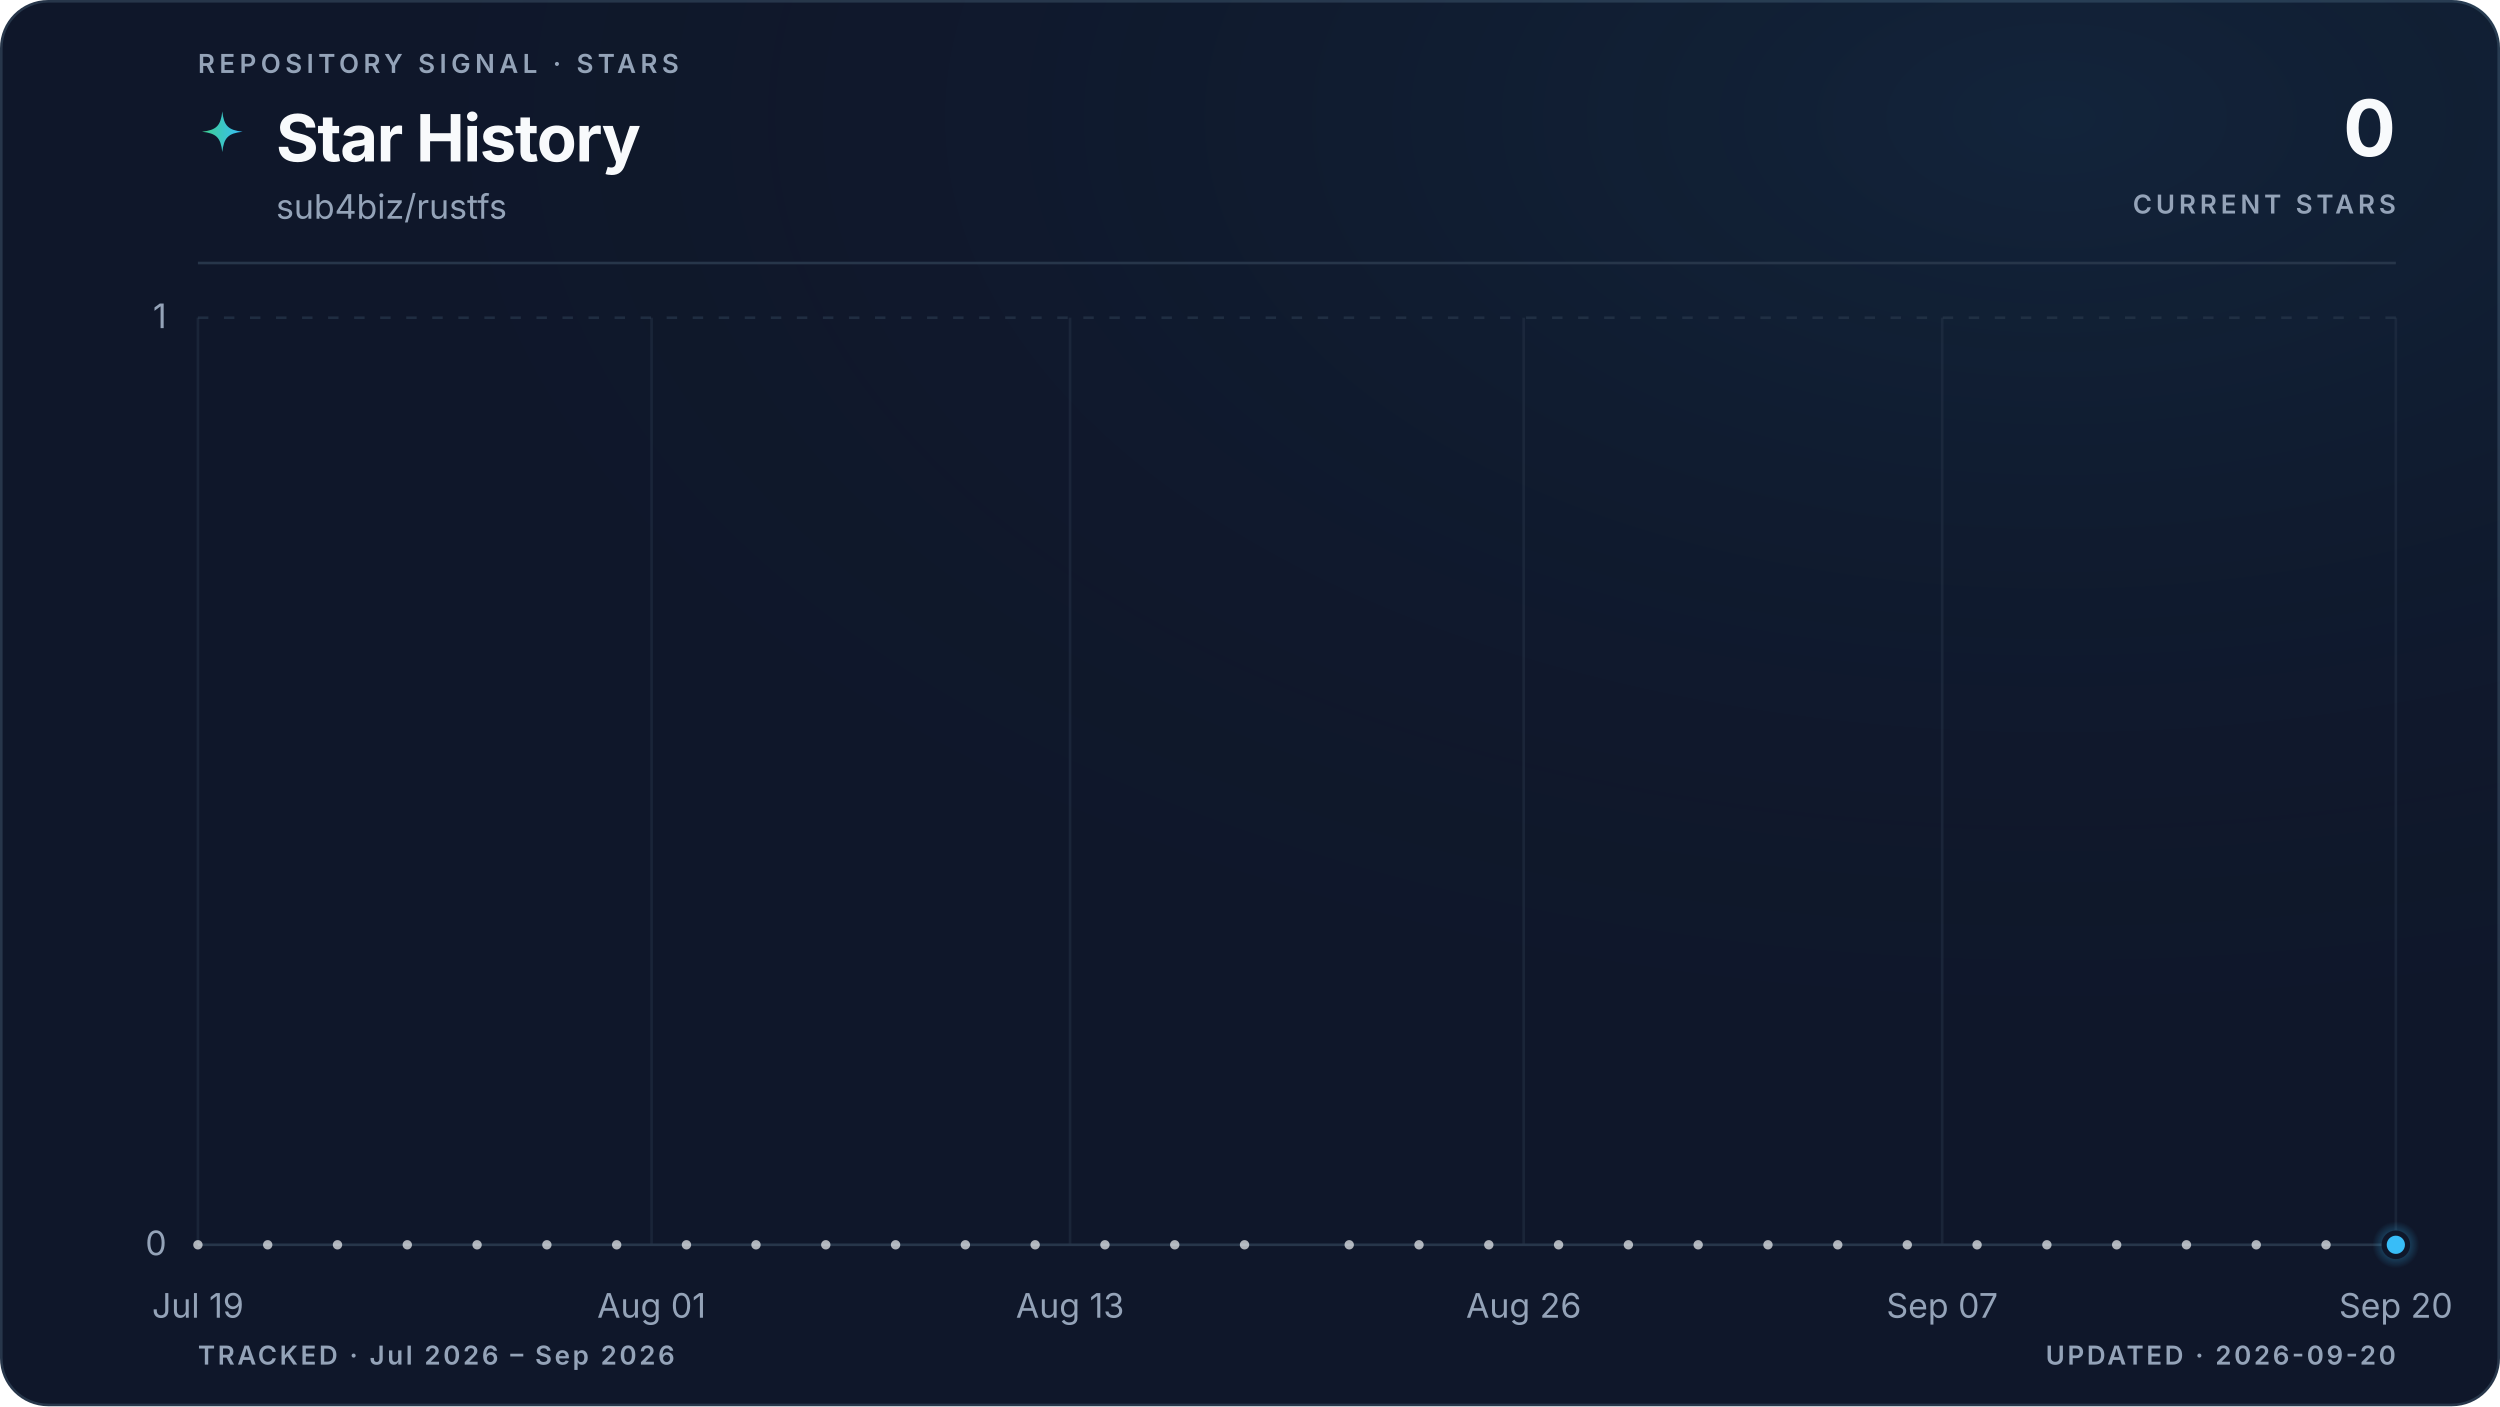
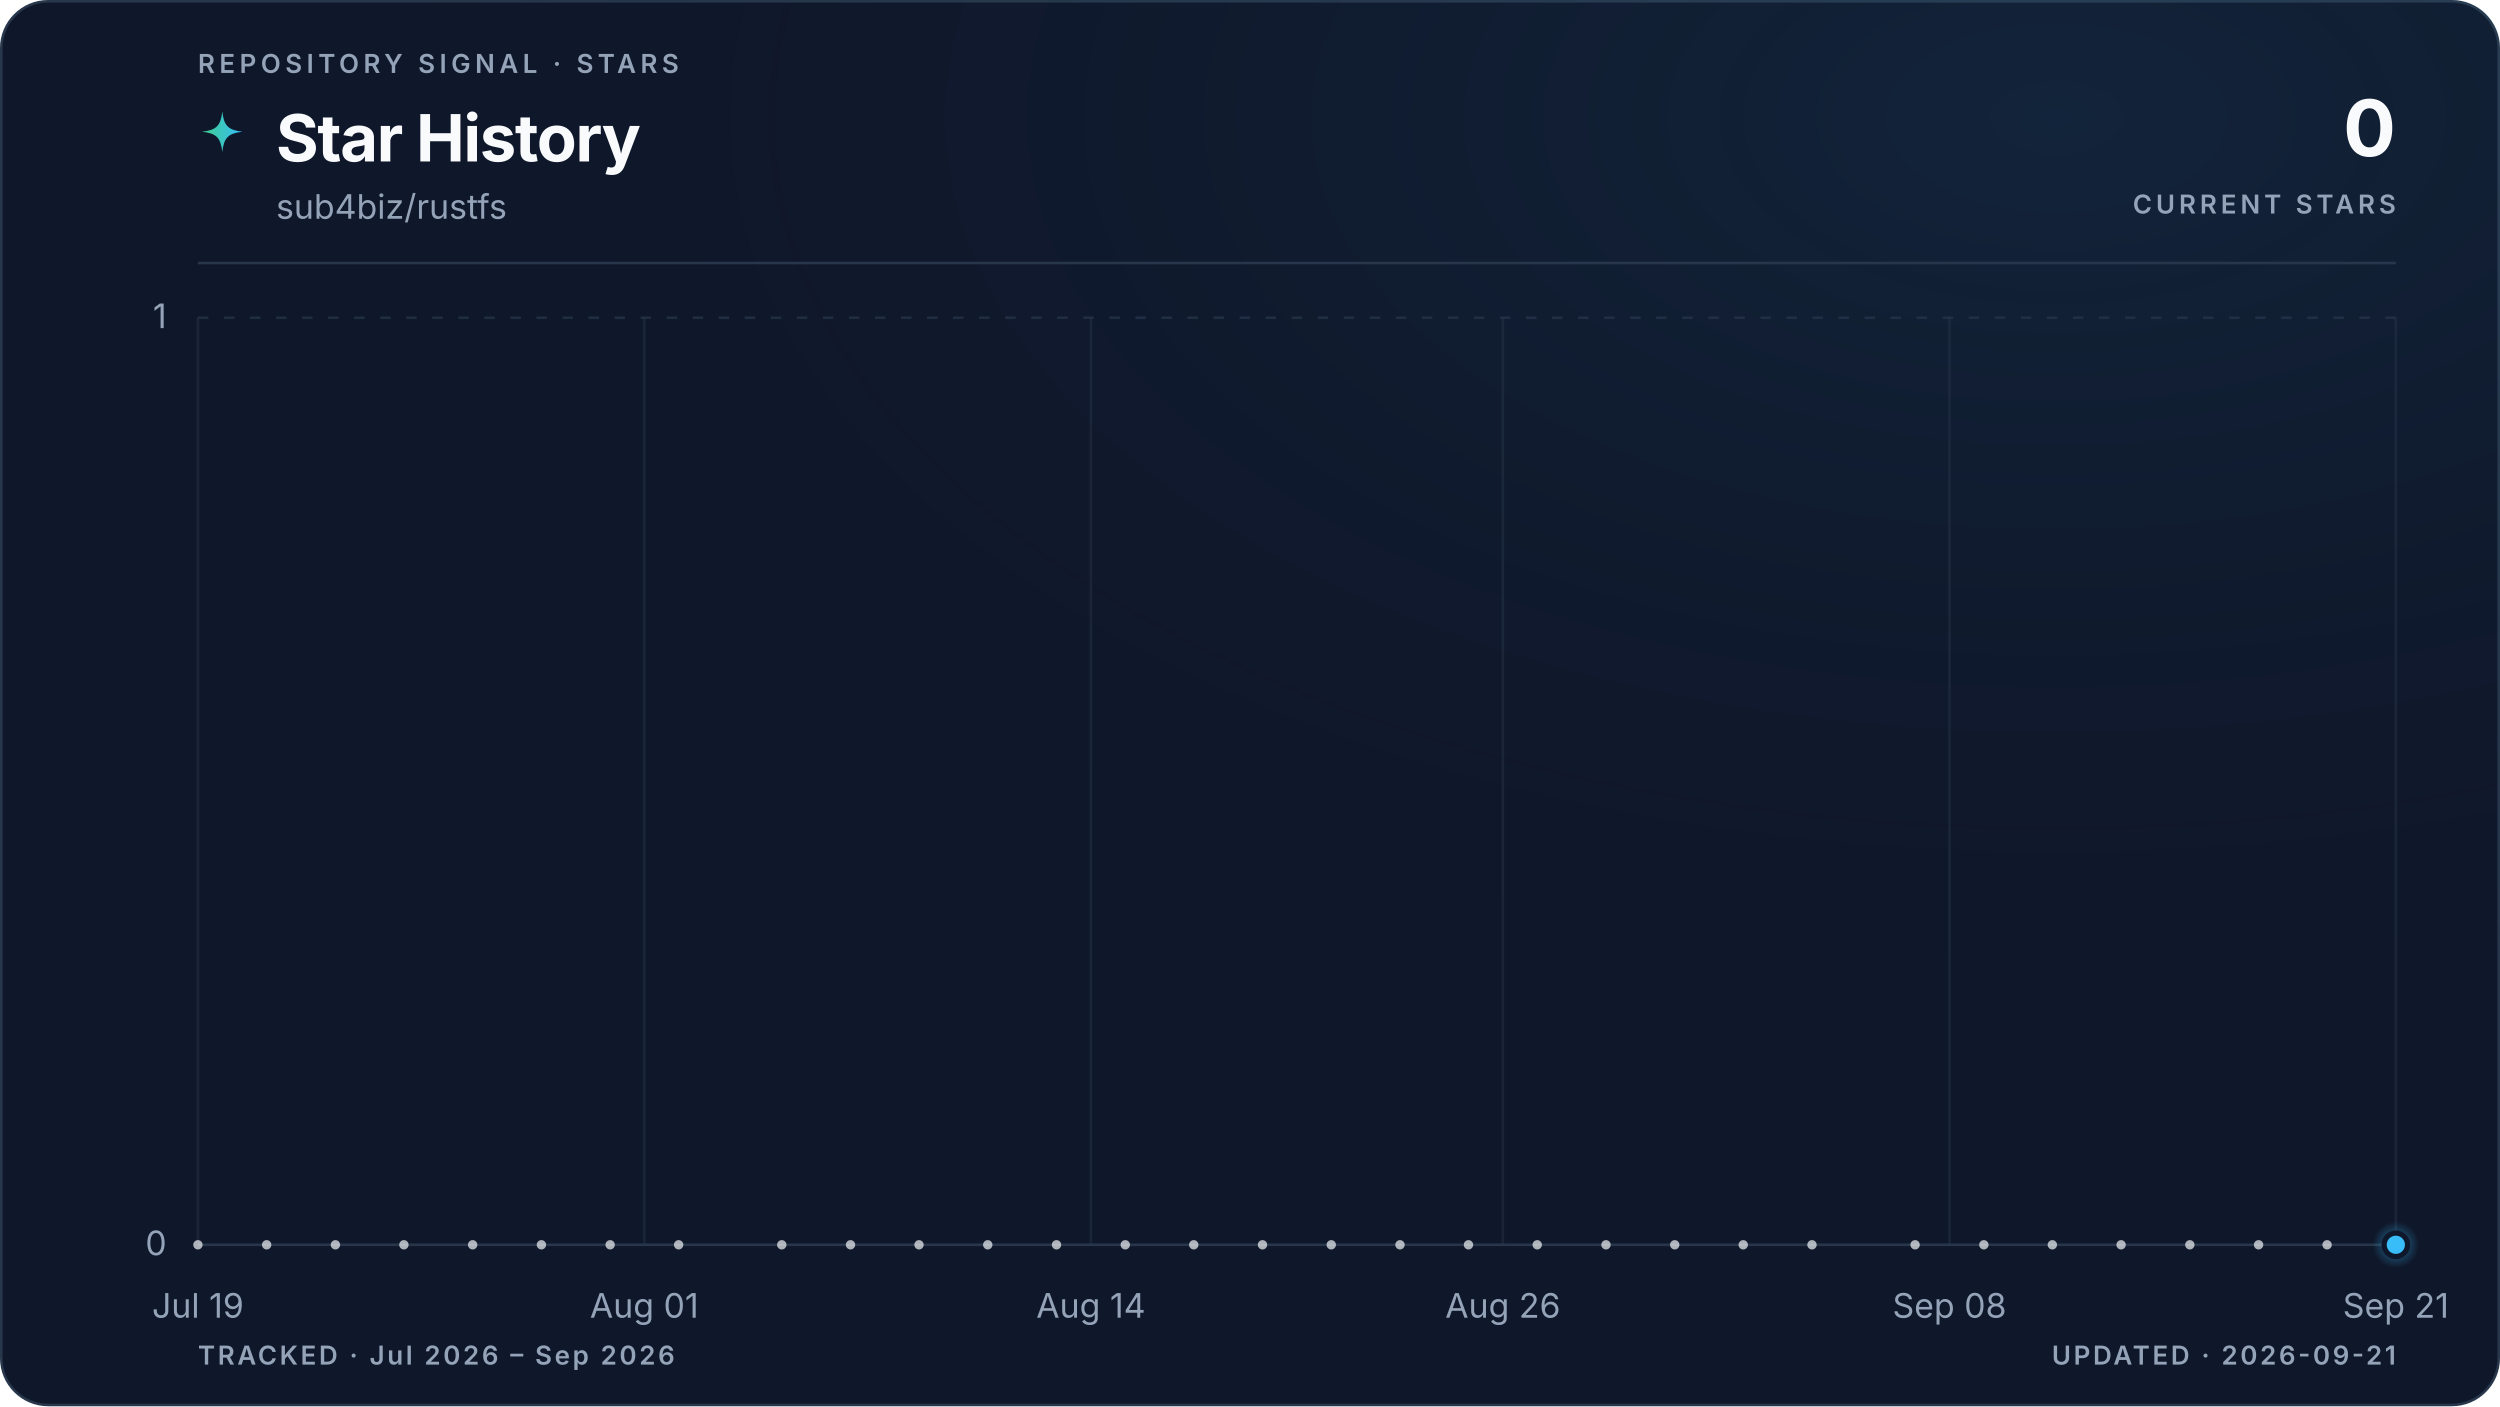
<svg xmlns="http://www.w3.org/2000/svg" viewBox="0 0 960 540" role="img" aria-labelledby="title description" data-style="gradient" data-variant="glow" data-layout="editorial" data-animated="true">
  <defs>
    <linearGradient id="trend" x1="0" y1="0" x2="1" y2="0">
      <stop offset="0%" stop-color="#3ecf8e" />
      <stop offset="100%" stop-color="#38bdf8" />
    </linearGradient>
    <linearGradient id="area" x1="0" y1="0" x2="0" y2="1">
      <stop offset="0%" stop-color="#3ecf8e" stop-opacity="0.22" />
      <stop offset="55%" stop-color="#38bdf8" stop-opacity="0.06" />
      <stop offset="100%" stop-color="#38bdf8" stop-opacity="0" />
    </linearGradient>
    <radialGradient id="marker-halo" cx="50%" cy="50%" r="50%">
      <stop offset="0%" stop-color="#38bdf8" stop-opacity="0.55" />
      <stop offset="100%" stop-color="#38bdf8" stop-opacity="0" />
    </radialGradient>
    <radialGradient id="surface-glow" cx="82%" cy="8%" r="70%">
      <stop offset="0%" stop-color="#38bdf8" stop-opacity="0.08" />
      <stop offset="100%" stop-color="#0f172a" stop-opacity="0" />
    </radialGradient>
    <filter id="trend-glow" x="-20%" y="-20%" width="140%" height="140%">
      <feGaussianBlur stdDeviation="5" />
    </filter>
  </defs>
  <style>
.trend-enter{transform-box:fill-box;transform-origin:center;animation:trend-enter 520ms cubic-bezier(0.16,1,0.3,1)}
.marker-enter{transform-box:fill-box;transform-origin:center;animation:marker-enter 320ms cubic-bezier(0.16,1,0.3,1) 200ms both}
.marker-pulse{transform-box:fill-box;transform-origin:center;animation:marker-pulse 2.6s ease-out infinite}
@keyframes trend-enter{from{opacity:.35;transform:translateY(10px)}to{opacity:1;transform:translateY(0)}}
@keyframes marker-enter{from{opacity:0;transform:scale(.4)}to{opacity:1;transform:scale(1)}}
@keyframes marker-pulse{0%{opacity:.5;transform:scale(.7)}70%,100%{opacity:0;transform:scale(2.1)}}
@media (prefers-reduced-motion:reduce){.trend-enter,.marker-enter,.marker-pulse{animation:none!important}}
@media (prefers-reduced-motion:reduce){.marker-pulse{opacity:0}}
</style>
  <rect x="0.5" y="0.5" width="959" height="539" fill="#0f172a" stroke="#27364a" stroke-width="1" rx="18" />
  <rect width="960" height="540" fill="url(#surface-glow)" rx="18" />
  <text x="76" y="28" fill="#94a3b8" font-family="ui-sans-serif, system-ui, -apple-system, BlinkMacSystemFont, 'Segoe UI', sans-serif" font-size="10" font-weight="600" letter-spacing="1.7">REPOSITORY SIGNAL · STARS</text>
  <path d="M12 1c.8 7.1 2.9 9.2 10 10-7.1.8-9.2 2.9-10 10-.8-7.1-2.9-9.2-10-10 7.1-.8 9.2-2.9 10-10Z" transform="translate(76 42) scale(.78)" fill="url(#trend)" aria-hidden="true" />
  <text x="106" y="62" fill="#f8fafc" font-family="ui-sans-serif, system-ui, -apple-system, BlinkMacSystemFont, 'Segoe UI', sans-serif" font-size="25" font-weight="700" letter-spacing="-0.5">Star History</text>
  <text x="106" y="84" fill="#94a3b8" font-family="ui-sans-serif, system-ui, -apple-system, BlinkMacSystemFont, 'Segoe UI', sans-serif" font-size="13">sub4biz/rustfs</text>
  <text x="920" y="60" fill="#f8fafc" font-family="ui-sans-serif, system-ui, -apple-system, BlinkMacSystemFont, 'Segoe UI', sans-serif" font-size="30" font-weight="700" letter-spacing="-0.6" text-anchor="end">0</text>
  <text x="920" y="82" fill="#94a3b8" font-family="ui-sans-serif, system-ui, -apple-system, BlinkMacSystemFont, 'Segoe UI', sans-serif" font-size="10" font-weight="600" letter-spacing="1.5" text-anchor="end">CURRENT STARS</text>
  <line x1="76" y1="101" x2="920" y2="101" stroke="#27364a" stroke-width="1" />
  <line x1="76" y1="478.0" x2="920" y2="478.0" stroke="#27364a" stroke-width="1" stroke-dasharray="0" opacity="1" />
  <text x="64" y="482.0" fill="#94a3b8" font-family="ui-sans-serif, system-ui, -apple-system, BlinkMacSystemFont, 'Segoe UI', sans-serif" font-size="13" text-anchor="end">0</text>
  <line x1="76" y1="122.0" x2="920" y2="122.0" stroke="#27364a" stroke-width="1" stroke-dasharray="4 6" opacity="0.7" />
  <text x="64" y="126.0" fill="#94a3b8" font-family="ui-sans-serif, system-ui, -apple-system, BlinkMacSystemFont, 'Segoe UI', sans-serif" font-size="13" text-anchor="end">1</text>
  <line x1="76.0" y1="122" x2="76.0" y2="478" stroke="#27364a" stroke-width="1" opacity="0.45" />
  <text x="76.0" y="506" fill="#94a3b8" font-family="ui-sans-serif, system-ui, -apple-system, BlinkMacSystemFont, 'Segoe UI', sans-serif" font-size="13" text-anchor="middle">Jul 19</text>
-   <line x1="250.2" y1="122" x2="250.2" y2="478" stroke="#27364a" stroke-width="1" opacity="0.45" />
-   <text x="250.2" y="506" fill="#94a3b8" font-family="ui-sans-serif, system-ui, -apple-system, BlinkMacSystemFont, 'Segoe UI', sans-serif" font-size="13" text-anchor="middle">Aug 01</text>
-   <line x1="410.9" y1="122" x2="410.9" y2="478" stroke="#27364a" stroke-width="1" opacity="0.45" />
-   <text x="410.9" y="506" fill="#94a3b8" font-family="ui-sans-serif, system-ui, -apple-system, BlinkMacSystemFont, 'Segoe UI', sans-serif" font-size="13" text-anchor="middle">Aug 13</text>
-   <line x1="585.1" y1="122" x2="585.1" y2="478" stroke="#27364a" stroke-width="1" opacity="0.45" />
-   <text x="585.1" y="506" fill="#94a3b8" font-family="ui-sans-serif, system-ui, -apple-system, BlinkMacSystemFont, 'Segoe UI', sans-serif" font-size="13" text-anchor="middle">Aug 26</text>
-   <line x1="745.8" y1="122" x2="745.8" y2="478" stroke="#27364a" stroke-width="1" opacity="0.45" />
-   <text x="745.8" y="506" fill="#94a3b8" font-family="ui-sans-serif, system-ui, -apple-system, BlinkMacSystemFont, 'Segoe UI', sans-serif" font-size="13" text-anchor="middle">Sep 07</text>
+   <line x1="247.4" y1="122" x2="247.4" y2="478" stroke="#27364a" stroke-width="1" opacity="0.45" />
+   <text x="247.4" y="506" fill="#94a3b8" font-family="ui-sans-serif, system-ui, -apple-system, BlinkMacSystemFont, 'Segoe UI', sans-serif" font-size="13" text-anchor="middle">Aug 01</text>
+   <line x1="418.9" y1="122" x2="418.9" y2="478" stroke="#27364a" stroke-width="1" opacity="0.45" />
+   <text x="418.9" y="506" fill="#94a3b8" font-family="ui-sans-serif, system-ui, -apple-system, BlinkMacSystemFont, 'Segoe UI', sans-serif" font-size="13" text-anchor="middle">Aug 14</text>
+   <line x1="577.1" y1="122" x2="577.1" y2="478" stroke="#27364a" stroke-width="1" opacity="0.45" />
+   <text x="577.1" y="506" fill="#94a3b8" font-family="ui-sans-serif, system-ui, -apple-system, BlinkMacSystemFont, 'Segoe UI', sans-serif" font-size="13" text-anchor="middle">Aug 26</text>
+   <line x1="748.6" y1="122" x2="748.6" y2="478" stroke="#27364a" stroke-width="1" opacity="0.45" />
+   <text x="748.6" y="506" fill="#94a3b8" font-family="ui-sans-serif, system-ui, -apple-system, BlinkMacSystemFont, 'Segoe UI', sans-serif" font-size="13" text-anchor="middle">Sep 08</text>
  <line x1="920.0" y1="122" x2="920.0" y2="478" stroke="#27364a" stroke-width="1" opacity="0.45" />
-   <text x="920.0" y="506" fill="#94a3b8" font-family="ui-sans-serif, system-ui, -apple-system, BlinkMacSystemFont, 'Segoe UI', sans-serif" font-size="13" text-anchor="middle">Sep 20</text>
+   <text x="920.0" y="506" fill="#94a3b8" font-family="ui-sans-serif, system-ui, -apple-system, BlinkMacSystemFont, 'Segoe UI', sans-serif" font-size="13" text-anchor="middle">Sep 21</text>
  <g class="trend-enter">
-     <path d="M 76.0 478.0 C 80.5 478.0, 84.9 478.0, 89.4 478.0 C 93.9 478.0, 98.3 478.0, 102.8 478.0 C 107.3 478.0, 111.7 478.0, 116.2 478.0 C 120.7 478.0, 125.1 478.0, 129.6 478.0 C 134.1 478.0, 138.5 478.0, 143.0 478.0 C 147.4 478.0, 151.9 478.0, 156.4 478.0 C 160.8 478.0, 165.3 478.0, 169.8 478.0 C 174.2 478.0, 178.7 478.0, 183.2 478.0 C 187.6 478.0, 192.1 478.0, 196.6 478.0 C 201.0 478.0, 205.5 478.0, 210.0 478.0 C 214.4 478.0, 218.9 478.0, 223.4 478.0 C 227.8 478.0, 232.3 478.0, 236.8 478.0 C 241.2 478.0, 245.7 478.0, 250.2 478.0 C 254.6 478.0, 259.1 478.0, 263.6 478.0 C 268.0 478.0, 272.5 478.0, 277.0 478.0 C 281.4 478.0, 285.9 478.0, 290.3 478.0 C 294.8 478.0, 299.3 478.0, 303.7 478.0 C 308.2 478.0, 312.7 478.0, 317.1 478.0 C 321.6 478.0, 326.1 478.0, 330.5 478.0 C 335.0 478.0, 339.5 478.0, 343.9 478.0 C 348.4 478.0, 352.9 478.0, 357.3 478.0 C 361.8 478.0, 366.3 478.0, 370.7 478.0 C 375.2 478.0, 379.7 478.0, 384.1 478.0 C 388.6 478.0, 393.1 478.0, 397.5 478.0 C 402.0 478.0, 406.5 478.0, 410.9 478.0 C 415.4 478.0, 419.9 478.0, 424.3 478.0 C 428.8 478.0, 433.2 478.0, 437.7 478.0 C 442.2 478.0, 446.6 478.0, 451.1 478.0 C 455.6 478.0, 460.0 478.0, 464.5 478.0 C 469.0 478.0, 473.4 478.0, 477.9 478.0 C 482.4 478.0, 486.8 478.0, 491.3 478.0 C 495.8 478.0, 500.2 478.0, 504.7 478.0 C 509.2 478.0, 513.6 478.0, 518.1 478.0 C 522.6 478.0, 527.0 478.0, 531.5 478.0 C 536.0 478.0, 540.4 478.0, 544.9 478.0 C 549.4 478.0, 553.8 478.0, 558.3 478.0 C 562.8 478.0, 567.2 478.0, 571.7 478.0 C 576.1 478.0, 580.6 478.0, 585.1 478.0 C 589.5 478.0, 594.0 478.0, 598.5 478.0 C 602.9 478.0, 607.4 478.0, 611.9 478.0 C 616.3 478.0, 620.8 478.0, 625.3 478.0 C 629.7 478.0, 634.2 478.0, 638.7 478.0 C 643.1 478.0, 647.6 478.0, 652.1 478.0 C 656.5 478.0, 661.0 478.0, 665.5 478.0 C 669.9 478.0, 674.4 478.0, 678.9 478.0 C 683.3 478.0, 687.8 478.0, 692.3 478.0 C 696.7 478.0, 701.2 478.0, 705.7 478.0 C 710.1 478.0, 714.6 478.0, 719.0 478.0 C 723.5 478.0, 728.0 478.0, 732.4 478.0 C 736.9 478.0, 741.4 478.0, 745.8 478.0 C 750.3 478.0, 754.8 478.0, 759.2 478.0 C 763.7 478.0, 768.2 478.0, 772.6 478.0 C 777.1 478.0, 781.6 478.0, 786.0 478.0 C 790.5 478.0, 795.0 478.0, 799.4 478.0 C 803.9 478.0, 808.4 478.0, 812.8 478.0 C 817.3 478.0, 821.8 478.0, 826.2 478.0 C 830.7 478.0, 835.2 478.0, 839.6 478.0 C 844.1 478.0, 848.6 478.0, 853.0 478.0 C 857.5 478.0, 861.9 478.0, 866.4 478.0 C 870.9 478.0, 875.3 478.0, 879.8 478.0 C 884.3 478.0, 888.7 478.0, 893.2 478.0 C 897.7 478.0, 902.1 478.0, 906.6 478.0 C 911.1 478.0, 915.5 478.0, 920.0 478.0 L 920.0 478.0 L 76.0 478.0 Z" fill="url(#area)" />
-     <path d="M 76.0 478.0 C 80.5 478.0, 84.9 478.0, 89.4 478.0 C 93.9 478.0, 98.3 478.0, 102.8 478.0 C 107.3 478.0, 111.7 478.0, 116.2 478.0 C 120.7 478.0, 125.1 478.0, 129.6 478.0 C 134.1 478.0, 138.5 478.0, 143.0 478.0 C 147.4 478.0, 151.9 478.0, 156.4 478.0 C 160.8 478.0, 165.3 478.0, 169.8 478.0 C 174.2 478.0, 178.7 478.0, 183.2 478.0 C 187.6 478.0, 192.1 478.0, 196.6 478.0 C 201.0 478.0, 205.5 478.0, 210.0 478.0 C 214.4 478.0, 218.9 478.0, 223.4 478.0 C 227.8 478.0, 232.3 478.0, 236.8 478.0 C 241.2 478.0, 245.7 478.0, 250.2 478.0 C 254.6 478.0, 259.1 478.0, 263.6 478.0 C 268.0 478.0, 272.5 478.0, 277.0 478.0 C 281.4 478.0, 285.9 478.0, 290.3 478.0 C 294.8 478.0, 299.3 478.0, 303.7 478.0 C 308.2 478.0, 312.7 478.0, 317.1 478.0 C 321.6 478.0, 326.1 478.0, 330.5 478.0 C 335.0 478.0, 339.5 478.0, 343.9 478.0 C 348.4 478.0, 352.9 478.0, 357.3 478.0 C 361.8 478.0, 366.3 478.0, 370.7 478.0 C 375.2 478.0, 379.7 478.0, 384.1 478.0 C 388.6 478.0, 393.1 478.0, 397.5 478.0 C 402.0 478.0, 406.5 478.0, 410.9 478.0 C 415.4 478.0, 419.9 478.0, 424.3 478.0 C 428.8 478.0, 433.2 478.0, 437.7 478.0 C 442.2 478.0, 446.6 478.0, 451.1 478.0 C 455.6 478.0, 460.0 478.0, 464.5 478.0 C 469.0 478.0, 473.4 478.0, 477.9 478.0 C 482.4 478.0, 486.8 478.0, 491.3 478.0 C 495.8 478.0, 500.2 478.0, 504.7 478.0 C 509.2 478.0, 513.6 478.0, 518.1 478.0 C 522.6 478.0, 527.0 478.0, 531.5 478.0 C 536.0 478.0, 540.4 478.0, 544.9 478.0 C 549.4 478.0, 553.8 478.0, 558.3 478.0 C 562.8 478.0, 567.2 478.0, 571.7 478.0 C 576.1 478.0, 580.6 478.0, 585.1 478.0 C 589.5 478.0, 594.0 478.0, 598.5 478.0 C 602.9 478.0, 607.4 478.0, 611.9 478.0 C 616.3 478.0, 620.8 478.0, 625.3 478.0 C 629.7 478.0, 634.2 478.0, 638.7 478.0 C 643.1 478.0, 647.6 478.0, 652.1 478.0 C 656.5 478.0, 661.0 478.0, 665.5 478.0 C 669.9 478.0, 674.4 478.0, 678.9 478.0 C 683.3 478.0, 687.8 478.0, 692.3 478.0 C 696.7 478.0, 701.2 478.0, 705.7 478.0 C 710.1 478.0, 714.6 478.0, 719.0 478.0 C 723.5 478.0, 728.0 478.0, 732.4 478.0 C 736.9 478.0, 741.4 478.0, 745.8 478.0 C 750.3 478.0, 754.8 478.0, 759.2 478.0 C 763.7 478.0, 768.2 478.0, 772.6 478.0 C 777.1 478.0, 781.6 478.0, 786.0 478.0 C 790.5 478.0, 795.0 478.0, 799.4 478.0 C 803.9 478.0, 808.4 478.0, 812.8 478.0 C 817.3 478.0, 821.8 478.0, 826.2 478.0 C 830.7 478.0, 835.2 478.0, 839.6 478.0 C 844.1 478.0, 848.6 478.0, 853.0 478.0 C 857.5 478.0, 861.9 478.0, 866.4 478.0 C 870.9 478.0, 875.3 478.0, 879.8 478.0 C 884.3 478.0, 888.7 478.0, 893.2 478.0 C 897.7 478.0, 902.1 478.0, 906.6 478.0 C 911.1 478.0, 915.5 478.0, 920.0 478.0" fill="none" stroke="url(#trend)" stroke-width="10" stroke-linecap="round" stroke-linejoin="round" opacity="0.10" filter="url(#trend-glow)" />
-     <path d="M 76.0 478.0 C 80.5 478.0, 84.9 478.0, 89.4 478.0 C 93.9 478.0, 98.3 478.0, 102.8 478.0 C 107.3 478.0, 111.7 478.0, 116.2 478.0 C 120.7 478.0, 125.1 478.0, 129.6 478.0 C 134.1 478.0, 138.5 478.0, 143.0 478.0 C 147.4 478.0, 151.9 478.0, 156.4 478.0 C 160.8 478.0, 165.3 478.0, 169.8 478.0 C 174.2 478.0, 178.7 478.0, 183.2 478.0 C 187.6 478.0, 192.1 478.0, 196.6 478.0 C 201.0 478.0, 205.5 478.0, 210.0 478.0 C 214.4 478.0, 218.9 478.0, 223.4 478.0 C 227.8 478.0, 232.3 478.0, 236.8 478.0 C 241.2 478.0, 245.7 478.0, 250.2 478.0 C 254.6 478.0, 259.1 478.0, 263.6 478.0 C 268.0 478.0, 272.5 478.0, 277.0 478.0 C 281.4 478.0, 285.9 478.0, 290.3 478.0 C 294.8 478.0, 299.3 478.0, 303.7 478.0 C 308.2 478.0, 312.7 478.0, 317.1 478.0 C 321.6 478.0, 326.1 478.0, 330.5 478.0 C 335.0 478.0, 339.5 478.0, 343.9 478.0 C 348.4 478.0, 352.9 478.0, 357.3 478.0 C 361.8 478.0, 366.3 478.0, 370.7 478.0 C 375.2 478.0, 379.7 478.0, 384.1 478.0 C 388.6 478.0, 393.1 478.0, 397.5 478.0 C 402.0 478.0, 406.5 478.0, 410.9 478.0 C 415.4 478.0, 419.9 478.0, 424.3 478.0 C 428.8 478.0, 433.2 478.0, 437.7 478.0 C 442.2 478.0, 446.6 478.0, 451.1 478.0 C 455.6 478.0, 460.0 478.0, 464.5 478.0 C 469.0 478.0, 473.4 478.0, 477.9 478.0 C 482.4 478.0, 486.8 478.0, 491.3 478.0 C 495.8 478.0, 500.2 478.0, 504.7 478.0 C 509.2 478.0, 513.6 478.0, 518.1 478.0 C 522.6 478.0, 527.0 478.0, 531.5 478.0 C 536.0 478.0, 540.4 478.0, 544.9 478.0 C 549.4 478.0, 553.8 478.0, 558.3 478.0 C 562.8 478.0, 567.2 478.0, 571.7 478.0 C 576.1 478.0, 580.6 478.0, 585.1 478.0 C 589.5 478.0, 594.0 478.0, 598.5 478.0 C 602.9 478.0, 607.4 478.0, 611.9 478.0 C 616.3 478.0, 620.8 478.0, 625.3 478.0 C 629.7 478.0, 634.2 478.0, 638.7 478.0 C 643.1 478.0, 647.6 478.0, 652.1 478.0 C 656.5 478.0, 661.0 478.0, 665.5 478.0 C 669.9 478.0, 674.4 478.0, 678.9 478.0 C 683.3 478.0, 687.8 478.0, 692.3 478.0 C 696.7 478.0, 701.2 478.0, 705.7 478.0 C 710.1 478.0, 714.6 478.0, 719.0 478.0 C 723.5 478.0, 728.0 478.0, 732.4 478.0 C 736.9 478.0, 741.4 478.0, 745.8 478.0 C 750.3 478.0, 754.8 478.0, 759.2 478.0 C 763.7 478.0, 768.2 478.0, 772.6 478.0 C 777.1 478.0, 781.6 478.0, 786.0 478.0 C 790.5 478.0, 795.0 478.0, 799.4 478.0 C 803.9 478.0, 808.4 478.0, 812.8 478.0 C 817.3 478.0, 821.8 478.0, 826.2 478.0 C 830.7 478.0, 835.2 478.0, 839.6 478.0 C 844.1 478.0, 848.6 478.0, 853.0 478.0 C 857.5 478.0, 861.9 478.0, 866.4 478.0 C 870.9 478.0, 875.3 478.0, 879.8 478.0 C 884.3 478.0, 888.7 478.0, 893.2 478.0 C 897.7 478.0, 902.1 478.0, 906.6 478.0 C 911.1 478.0, 915.5 478.0, 920.0 478.0" fill="none" stroke="url(#trend)" stroke-width="3" stroke-linecap="round" stroke-linejoin="round" />
+     <path d="M 76.0 478.0 C 80.4 478.0, 84.8 478.0, 89.2 478.0 C 93.6 478.0, 98.0 478.0, 102.4 478.0 C 106.8 478.0, 111.2 478.0, 115.6 478.0 C 120.0 478.0, 124.4 478.0, 128.8 478.0 C 133.1 478.0, 137.5 478.0, 141.9 478.0 C 146.3 478.0, 150.7 478.0, 155.1 478.0 C 159.5 478.0, 163.9 478.0, 168.3 478.0 C 172.7 478.0, 177.1 478.0, 181.5 478.0 C 185.9 478.0, 190.3 478.0, 194.7 478.0 C 199.1 478.0, 203.5 478.0, 207.9 478.0 C 212.3 478.0, 216.7 478.0, 221.1 478.0 C 225.5 478.0, 229.9 478.0, 234.3 478.0 C 238.6 478.0, 243.0 478.0, 247.4 478.0 C 251.8 478.0, 256.2 478.0, 260.6 478.0 C 265.0 478.0, 269.4 478.0, 273.8 478.0 C 278.2 478.0, 282.6 478.0, 287.0 478.0 C 291.4 478.0, 295.8 478.0, 300.2 478.0 C 304.6 478.0, 309.0 478.0, 313.4 478.0 C 317.8 478.0, 322.2 478.0, 326.6 478.0 C 331.0 478.0, 335.4 478.0, 339.8 478.0 C 344.1 478.0, 348.5 478.0, 352.9 478.0 C 357.3 478.0, 361.7 478.0, 366.1 478.0 C 370.5 478.0, 374.9 478.0, 379.3 478.0 C 383.7 478.0, 388.1 478.0, 392.5 478.0 C 396.9 478.0, 401.3 478.0, 405.7 478.0 C 410.1 478.0, 414.5 478.0, 418.9 478.0 C 423.3 478.0, 427.7 478.0, 432.1 478.0 C 436.5 478.0, 440.9 478.0, 445.3 478.0 C 449.6 478.0, 454.0 478.0, 458.4 478.0 C 462.8 478.0, 467.2 478.0, 471.6 478.0 C 476.0 478.0, 480.4 478.0, 484.8 478.0 C 489.2 478.0, 493.6 478.0, 498.0 478.0 C 502.4 478.0, 506.8 478.0, 511.2 478.0 C 515.6 478.0, 520.0 478.0, 524.4 478.0 C 528.8 478.0, 533.2 478.0, 537.6 478.0 C 542.0 478.0, 546.4 478.0, 550.8 478.0 C 555.1 478.0, 559.5 478.0, 563.9 478.0 C 568.3 478.0, 572.7 478.0, 577.1 478.0 C 581.5 478.0, 585.9 478.0, 590.3 478.0 C 594.7 478.0, 599.1 478.0, 603.5 478.0 C 607.9 478.0, 612.3 478.0, 616.7 478.0 C 621.1 478.0, 625.5 478.0, 629.9 478.0 C 634.3 478.0, 638.7 478.0, 643.1 478.0 C 647.5 478.0, 651.9 478.0, 656.3 478.0 C 660.6 478.0, 665.0 478.0, 669.4 478.0 C 673.8 478.0, 678.2 478.0, 682.6 478.0 C 687.0 478.0, 691.4 478.0, 695.8 478.0 C 700.2 478.0, 704.6 478.0, 709.0 478.0 C 713.4 478.0, 717.8 478.0, 722.2 478.0 C 726.6 478.0, 731.0 478.0, 735.4 478.0 C 739.8 478.0, 744.2 478.0, 748.6 478.0 C 753.0 478.0, 757.4 478.0, 761.8 478.0 C 766.1 478.0, 770.5 478.0, 774.9 478.0 C 779.3 478.0, 783.7 478.0, 788.1 478.0 C 792.5 478.0, 796.9 478.0, 801.3 478.0 C 805.7 478.0, 810.1 478.0, 814.5 478.0 C 818.9 478.0, 823.3 478.0, 827.7 478.0 C 832.1 478.0, 836.5 478.0, 840.9 478.0 C 845.3 478.0, 849.7 478.0, 854.1 478.0 C 858.5 478.0, 862.9 478.0, 867.3 478.0 C 871.6 478.0, 876.0 478.0, 880.4 478.0 C 884.8 478.0, 889.2 478.0, 893.6 478.0 C 898.0 478.0, 902.4 478.0, 906.8 478.0 C 911.2 478.0, 915.6 478.0, 920.0 478.0 L 920.0 478.0 L 76.0 478.0 Z" fill="url(#area)" />
+     <path d="M 76.0 478.0 C 80.4 478.0, 84.8 478.0, 89.2 478.0 C 93.6 478.0, 98.0 478.0, 102.4 478.0 C 106.8 478.0, 111.2 478.0, 115.6 478.0 C 120.0 478.0, 124.4 478.0, 128.8 478.0 C 133.1 478.0, 137.5 478.0, 141.9 478.0 C 146.3 478.0, 150.7 478.0, 155.1 478.0 C 159.5 478.0, 163.9 478.0, 168.3 478.0 C 172.7 478.0, 177.1 478.0, 181.5 478.0 C 185.9 478.0, 190.3 478.0, 194.7 478.0 C 199.1 478.0, 203.5 478.0, 207.9 478.0 C 212.3 478.0, 216.7 478.0, 221.1 478.0 C 225.5 478.0, 229.9 478.0, 234.3 478.0 C 238.6 478.0, 243.0 478.0, 247.4 478.0 C 251.8 478.0, 256.2 478.0, 260.6 478.0 C 265.0 478.0, 269.4 478.0, 273.8 478.0 C 278.2 478.0, 282.6 478.0, 287.0 478.0 C 291.4 478.0, 295.8 478.0, 300.2 478.0 C 304.6 478.0, 309.0 478.0, 313.4 478.0 C 317.8 478.0, 322.2 478.0, 326.6 478.0 C 331.0 478.0, 335.4 478.0, 339.8 478.0 C 344.1 478.0, 348.5 478.0, 352.9 478.0 C 357.3 478.0, 361.7 478.0, 366.1 478.0 C 370.5 478.0, 374.9 478.0, 379.3 478.0 C 383.7 478.0, 388.1 478.0, 392.5 478.0 C 396.9 478.0, 401.3 478.0, 405.7 478.0 C 410.1 478.0, 414.5 478.0, 418.9 478.0 C 423.3 478.0, 427.7 478.0, 432.1 478.0 C 436.5 478.0, 440.9 478.0, 445.3 478.0 C 449.6 478.0, 454.0 478.0, 458.4 478.0 C 462.8 478.0, 467.2 478.0, 471.6 478.0 C 476.0 478.0, 480.4 478.0, 484.8 478.0 C 489.2 478.0, 493.6 478.0, 498.0 478.0 C 502.4 478.0, 506.8 478.0, 511.2 478.0 C 515.6 478.0, 520.0 478.0, 524.4 478.0 C 528.8 478.0, 533.2 478.0, 537.6 478.0 C 542.0 478.0, 546.4 478.0, 550.8 478.0 C 555.1 478.0, 559.5 478.0, 563.9 478.0 C 568.3 478.0, 572.7 478.0, 577.1 478.0 C 581.5 478.0, 585.9 478.0, 590.3 478.0 C 594.7 478.0, 599.1 478.0, 603.5 478.0 C 607.9 478.0, 612.3 478.0, 616.7 478.0 C 621.1 478.0, 625.5 478.0, 629.9 478.0 C 634.3 478.0, 638.7 478.0, 643.1 478.0 C 647.5 478.0, 651.9 478.0, 656.3 478.0 C 660.6 478.0, 665.0 478.0, 669.4 478.0 C 673.8 478.0, 678.2 478.0, 682.6 478.0 C 687.0 478.0, 691.4 478.0, 695.8 478.0 C 700.2 478.0, 704.6 478.0, 709.0 478.0 C 713.4 478.0, 717.8 478.0, 722.2 478.0 C 726.6 478.0, 731.0 478.0, 735.4 478.0 C 739.8 478.0, 744.2 478.0, 748.6 478.0 C 753.0 478.0, 757.4 478.0, 761.8 478.0 C 766.1 478.0, 770.5 478.0, 774.9 478.0 C 779.3 478.0, 783.7 478.0, 788.1 478.0 C 792.5 478.0, 796.9 478.0, 801.3 478.0 C 805.7 478.0, 810.1 478.0, 814.5 478.0 C 818.9 478.0, 823.3 478.0, 827.7 478.0 C 832.1 478.0, 836.5 478.0, 840.9 478.0 C 845.3 478.0, 849.7 478.0, 854.1 478.0 C 858.5 478.0, 862.9 478.0, 867.3 478.0 C 871.6 478.0, 876.0 478.0, 880.4 478.0 C 884.8 478.0, 889.2 478.0, 893.6 478.0 C 898.0 478.0, 902.4 478.0, 906.8 478.0 C 911.2 478.0, 915.6 478.0, 920.0 478.0" fill="none" stroke="url(#trend)" stroke-width="10" stroke-linecap="round" stroke-linejoin="round" opacity="0.10" filter="url(#trend-glow)" />
+     <path d="M 76.0 478.0 C 80.4 478.0, 84.8 478.0, 89.2 478.0 C 93.6 478.0, 98.0 478.0, 102.4 478.0 C 106.8 478.0, 111.2 478.0, 115.6 478.0 C 120.0 478.0, 124.4 478.0, 128.8 478.0 C 133.1 478.0, 137.5 478.0, 141.9 478.0 C 146.3 478.0, 150.7 478.0, 155.1 478.0 C 159.5 478.0, 163.9 478.0, 168.3 478.0 C 172.7 478.0, 177.1 478.0, 181.5 478.0 C 185.9 478.0, 190.3 478.0, 194.7 478.0 C 199.1 478.0, 203.5 478.0, 207.9 478.0 C 212.3 478.0, 216.7 478.0, 221.1 478.0 C 225.5 478.0, 229.9 478.0, 234.3 478.0 C 238.6 478.0, 243.0 478.0, 247.4 478.0 C 251.8 478.0, 256.2 478.0, 260.6 478.0 C 265.0 478.0, 269.4 478.0, 273.8 478.0 C 278.2 478.0, 282.6 478.0, 287.0 478.0 C 291.4 478.0, 295.8 478.0, 300.2 478.0 C 304.6 478.0, 309.0 478.0, 313.4 478.0 C 317.8 478.0, 322.2 478.0, 326.6 478.0 C 331.0 478.0, 335.4 478.0, 339.8 478.0 C 344.1 478.0, 348.5 478.0, 352.9 478.0 C 357.3 478.0, 361.7 478.0, 366.1 478.0 C 370.5 478.0, 374.9 478.0, 379.3 478.0 C 383.7 478.0, 388.1 478.0, 392.5 478.0 C 396.9 478.0, 401.3 478.0, 405.7 478.0 C 410.1 478.0, 414.5 478.0, 418.9 478.0 C 423.3 478.0, 427.7 478.0, 432.1 478.0 C 436.5 478.0, 440.9 478.0, 445.3 478.0 C 449.6 478.0, 454.0 478.0, 458.4 478.0 C 462.8 478.0, 467.2 478.0, 471.6 478.0 C 476.0 478.0, 480.4 478.0, 484.8 478.0 C 489.2 478.0, 493.6 478.0, 498.0 478.0 C 502.4 478.0, 506.8 478.0, 511.2 478.0 C 515.6 478.0, 520.0 478.0, 524.4 478.0 C 528.8 478.0, 533.2 478.0, 537.6 478.0 C 542.0 478.0, 546.4 478.0, 550.8 478.0 C 555.1 478.0, 559.5 478.0, 563.9 478.0 C 568.3 478.0, 572.7 478.0, 577.1 478.0 C 581.5 478.0, 585.9 478.0, 590.3 478.0 C 594.7 478.0, 599.1 478.0, 603.5 478.0 C 607.9 478.0, 612.3 478.0, 616.7 478.0 C 621.1 478.0, 625.5 478.0, 629.9 478.0 C 634.3 478.0, 638.7 478.0, 643.1 478.0 C 647.5 478.0, 651.9 478.0, 656.3 478.0 C 660.6 478.0, 665.0 478.0, 669.4 478.0 C 673.8 478.0, 678.2 478.0, 682.6 478.0 C 687.0 478.0, 691.4 478.0, 695.8 478.0 C 700.2 478.0, 704.6 478.0, 709.0 478.0 C 713.4 478.0, 717.8 478.0, 722.2 478.0 C 726.6 478.0, 731.0 478.0, 735.4 478.0 C 739.8 478.0, 744.2 478.0, 748.6 478.0 C 753.0 478.0, 757.4 478.0, 761.8 478.0 C 766.1 478.0, 770.5 478.0, 774.9 478.0 C 779.3 478.0, 783.7 478.0, 788.1 478.0 C 792.5 478.0, 796.9 478.0, 801.3 478.0 C 805.7 478.0, 810.1 478.0, 814.5 478.0 C 818.9 478.0, 823.3 478.0, 827.7 478.0 C 832.1 478.0, 836.5 478.0, 840.9 478.0 C 845.3 478.0, 849.7 478.0, 854.1 478.0 C 858.5 478.0, 862.9 478.0, 867.3 478.0 C 871.6 478.0, 876.0 478.0, 880.4 478.0 C 884.8 478.0, 889.2 478.0, 893.6 478.0 C 898.0 478.0, 902.4 478.0, 906.8 478.0 C 911.2 478.0, 915.6 478.0, 920.0 478.0" fill="none" stroke="url(#trend)" stroke-width="3" stroke-linecap="round" stroke-linejoin="round" />
    <g data-point-count="31" fill="#f8fafc" opacity="0.68">
      <circle cx="76.0" cy="478.0" r="1.8" />
-       <circle cx="102.8" cy="478.0" r="1.8" />
-       <circle cx="129.6" cy="478.0" r="1.8" />
-       <circle cx="156.4" cy="478.0" r="1.8" />
-       <circle cx="183.2" cy="478.0" r="1.8" />
-       <circle cx="210.0" cy="478.0" r="1.8" />
-       <circle cx="236.8" cy="478.0" r="1.8" />
-       <circle cx="263.6" cy="478.0" r="1.8" />
-       <circle cx="290.3" cy="478.0" r="1.8" />
-       <circle cx="317.1" cy="478.0" r="1.8" />
-       <circle cx="343.9" cy="478.0" r="1.8" />
-       <circle cx="370.7" cy="478.0" r="1.8" />
-       <circle cx="397.5" cy="478.0" r="1.8" />
-       <circle cx="424.3" cy="478.0" r="1.8" />
-       <circle cx="451.1" cy="478.0" r="1.8" />
-       <circle cx="477.9" cy="478.0" r="1.8" />
-       <circle cx="518.1" cy="478.0" r="1.8" />
-       <circle cx="544.9" cy="478.0" r="1.8" />
-       <circle cx="571.7" cy="478.0" r="1.8" />
-       <circle cx="598.5" cy="478.0" r="1.8" />
-       <circle cx="625.3" cy="478.0" r="1.8" />
-       <circle cx="652.1" cy="478.0" r="1.8" />
-       <circle cx="678.9" cy="478.0" r="1.8" />
-       <circle cx="705.7" cy="478.0" r="1.8" />
-       <circle cx="732.4" cy="478.0" r="1.8" />
-       <circle cx="759.2" cy="478.0" r="1.8" />
-       <circle cx="786.0" cy="478.0" r="1.8" />
-       <circle cx="812.8" cy="478.0" r="1.8" />
-       <circle cx="839.6" cy="478.0" r="1.8" />
-       <circle cx="866.4" cy="478.0" r="1.8" />
-       <circle cx="893.2" cy="478.0" r="1.8" />
+       <circle cx="102.4" cy="478.0" r="1.8" />
+       <circle cx="128.8" cy="478.0" r="1.8" />
+       <circle cx="155.1" cy="478.0" r="1.8" />
+       <circle cx="181.5" cy="478.0" r="1.8" />
+       <circle cx="207.9" cy="478.0" r="1.8" />
+       <circle cx="234.3" cy="478.0" r="1.8" />
+       <circle cx="260.6" cy="478.0" r="1.8" />
+       <circle cx="300.2" cy="478.0" r="1.8" />
+       <circle cx="326.6" cy="478.0" r="1.8" />
+       <circle cx="352.9" cy="478.0" r="1.8" />
+       <circle cx="379.3" cy="478.0" r="1.8" />
+       <circle cx="405.7" cy="478.0" r="1.8" />
+       <circle cx="432.1" cy="478.0" r="1.8" />
+       <circle cx="458.4" cy="478.0" r="1.8" />
+       <circle cx="484.8" cy="478.0" r="1.8" />
+       <circle cx="511.2" cy="478.0" r="1.8" />
+       <circle cx="537.6" cy="478.0" r="1.8" />
+       <circle cx="563.9" cy="478.0" r="1.8" />
+       <circle cx="590.3" cy="478.0" r="1.8" />
+       <circle cx="616.7" cy="478.0" r="1.8" />
+       <circle cx="643.1" cy="478.0" r="1.8" />
+       <circle cx="669.4" cy="478.0" r="1.8" />
+       <circle cx="695.8" cy="478.0" r="1.8" />
+       <circle cx="735.4" cy="478.0" r="1.8" />
+       <circle cx="761.8" cy="478.0" r="1.8" />
+       <circle cx="788.1" cy="478.0" r="1.8" />
+       <circle cx="814.5" cy="478.0" r="1.8" />
+       <circle cx="840.9" cy="478.0" r="1.8" />
+       <circle cx="867.3" cy="478.0" r="1.8" />
+       <circle cx="893.6" cy="478.0" r="1.8" />
    </g>
  </g>
  <g class="marker-enter">
    <circle class="marker-pulse" cx="920.0" cy="478.0" r="9" fill="url(#marker-halo)" />
    <circle cx="920.0" cy="478.0" r="4.5" fill="#38bdf8" stroke="#0f172a" stroke-width="2" />
  </g>
  <text x="76" y="524" fill="#94a3b8" font-family="ui-sans-serif, system-ui, -apple-system, BlinkMacSystemFont, 'Segoe UI', sans-serif" font-size="10" font-weight="600" letter-spacing="1">TRACKED · Jul 2026 – Sep 2026</text>
-   <text x="920" y="524" fill="#94a3b8" font-family="ui-sans-serif, system-ui, -apple-system, BlinkMacSystemFont, 'Segoe UI', sans-serif" font-size="10" font-weight="600" letter-spacing="1" text-anchor="end">UPDATED · 2026-09-20</text>
+   <text x="920" y="524" fill="#94a3b8" font-family="ui-sans-serif, system-ui, -apple-system, BlinkMacSystemFont, 'Segoe UI', sans-serif" font-size="10" font-weight="600" letter-spacing="1" text-anchor="end">UPDATED · 2026-09-21</text>
</svg>
